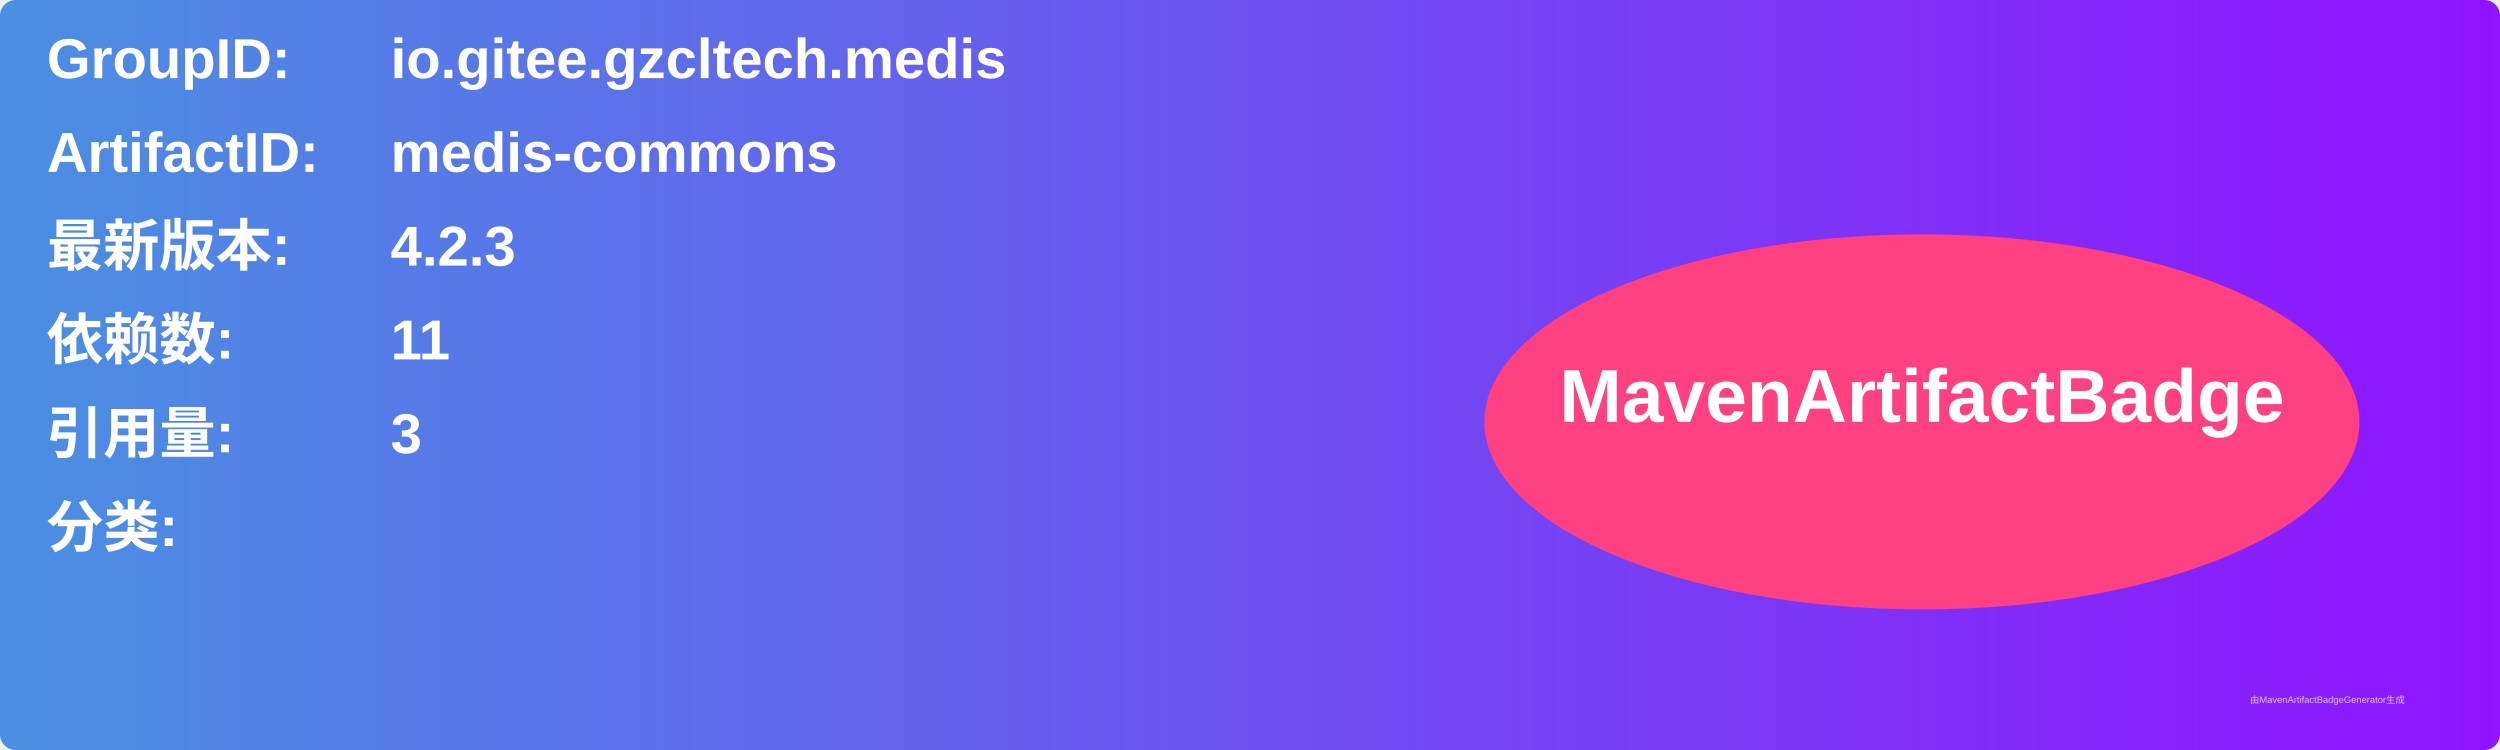
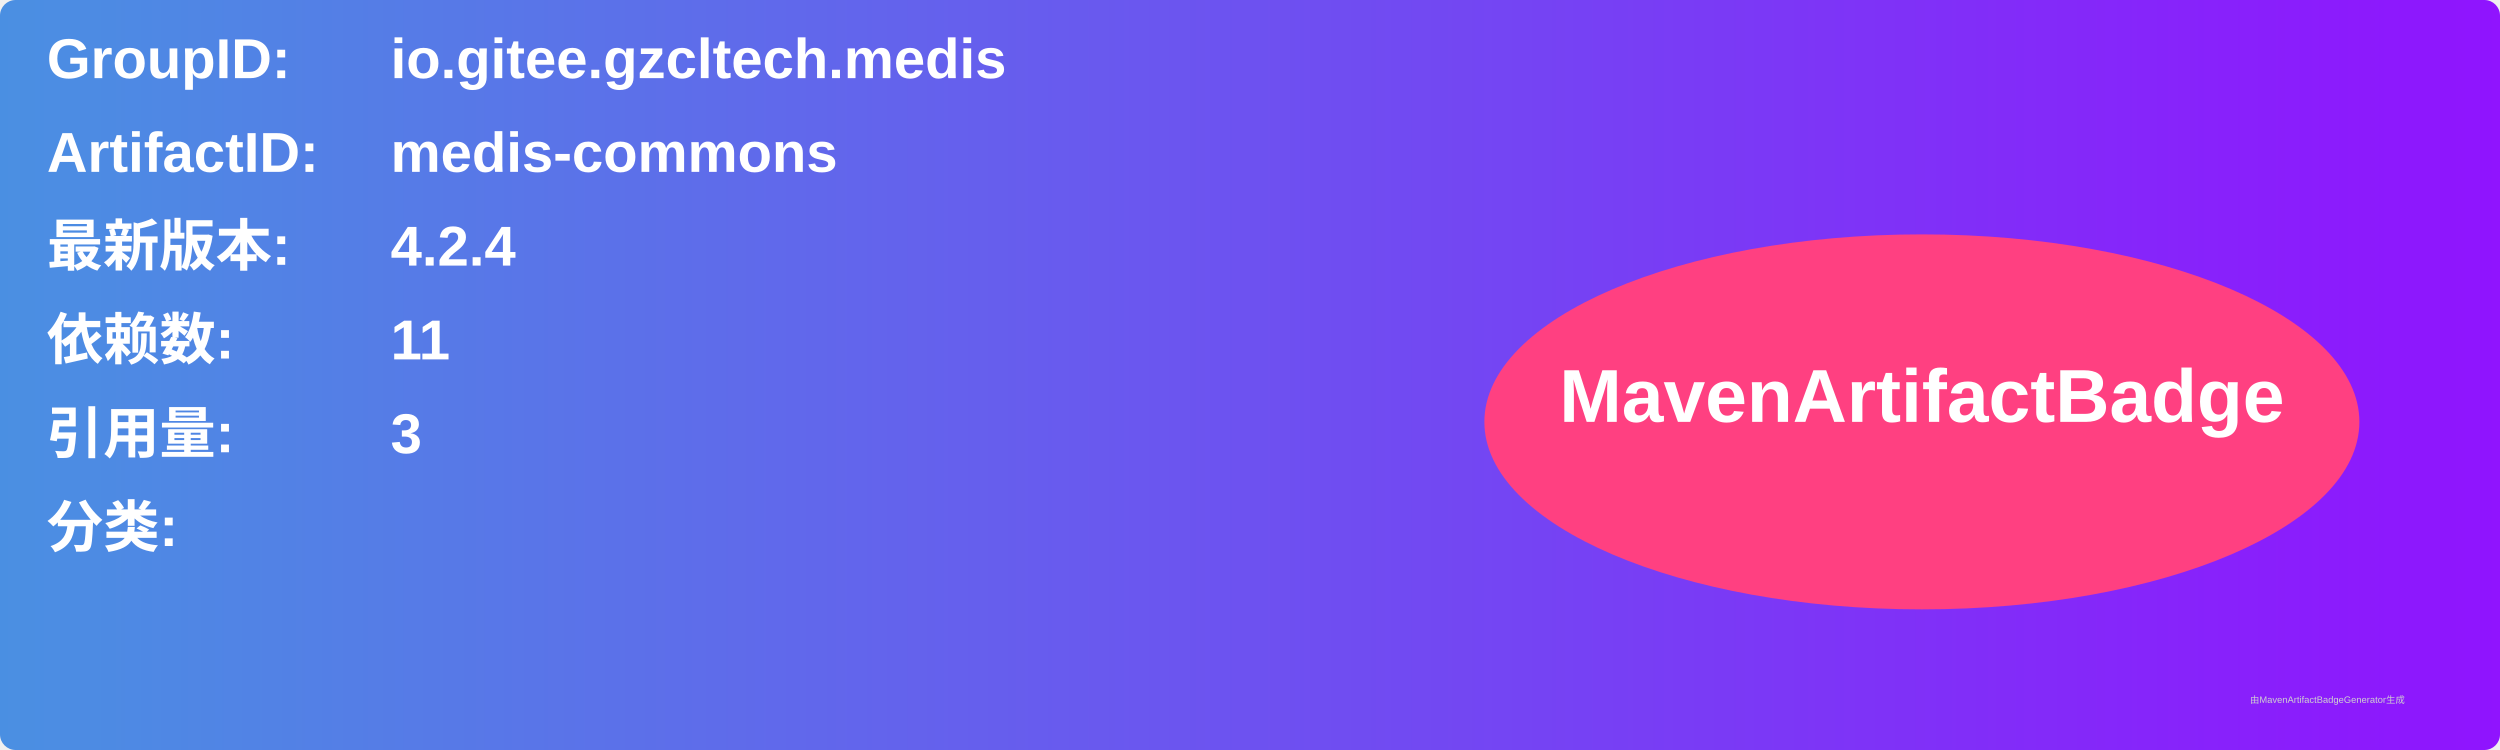
<svg xmlns="http://www.w3.org/2000/svg" width="800" height="240" viewBox="0 0 800 240">
  <linearGradient id="grad" x1="0%" y1="0%" x2="100%" y2="0%">
    <stop offset="0%" stop-color="#4a90e2" />
    <stop offset="100%" stop-color="#9013fe" />
  </linearGradient>
  <rect width="100%" height="100%" rx="5" ry="5" fill="url(#grad)" />
  <g transform="translate(15, 15)">
    <text x="0" y="10" font-family="Arial" font-size="18" fill="white" font-weight="bold" width="260">GroupID:</text>
    <text x="110" y="10" font-family="Arial" font-size="18" fill="white" font-weight="bold" width="460">io.gitee.gzcltech.medis</text>
    <text x="0" y="40" font-family="Arial" font-size="18" fill="white" font-weight="bold" width="260">ArtifactID:</text>
    <text x="110" y="40" font-family="Arial" font-size="18" fill="white" font-weight="bold" width="460">medis-commons</text>
    <text x="0" y="70" font-family="Arial" font-size="18" fill="white" font-weight="bold">最新版本:</text>
    <text x="110" y="70" font-family="Arial" font-size="18" fill="white" font-weight="bold">
-       <tspan font-weight="bold">4.2.3</tspan>
+       <tspan font-weight="bold">4.2.4</tspan>
    </text>
    <text x="0" y="100" font-family="Arial" font-size="18" fill="white" font-weight="bold">依赖数: </text>
    <text x="110" y="100" font-family="Arial" font-size="18" fill="white">
      <tspan font-weight="bold">11</tspan>
    </text>
    <text x="0" y="130" font-family="Arial" font-size="18" fill="white" font-weight="bold">引用量: </text>
    <text x="110" y="130" font-family="Arial" font-size="18" fill="white">
      <tspan font-weight="bold">3</tspan>
    </text>
    <text x="0" y="160" font-family="Arial" font-size="18" fill="white" font-weight="bold">分类:</text>
    <text x="10" y="190" font-family="Arial" font-size="10" fill="white">
      <tspan font-weight="bold" />
    </text>
    <ellipse cx="600" cy="120" rx="140" ry="60" fill="#ff4081" />
    <text x="600" y="120" text-anchor="middle" font-family="Arial" font-size="24" fill="white" font-weight="bold">MavenArtifactBadge</text>
  </g>
  <text x="720" y="225" font-family="Arial" font-size="3" fill="#d0d0d0">由MavenArtifactBadgeGenerator生成</text>
</svg>
